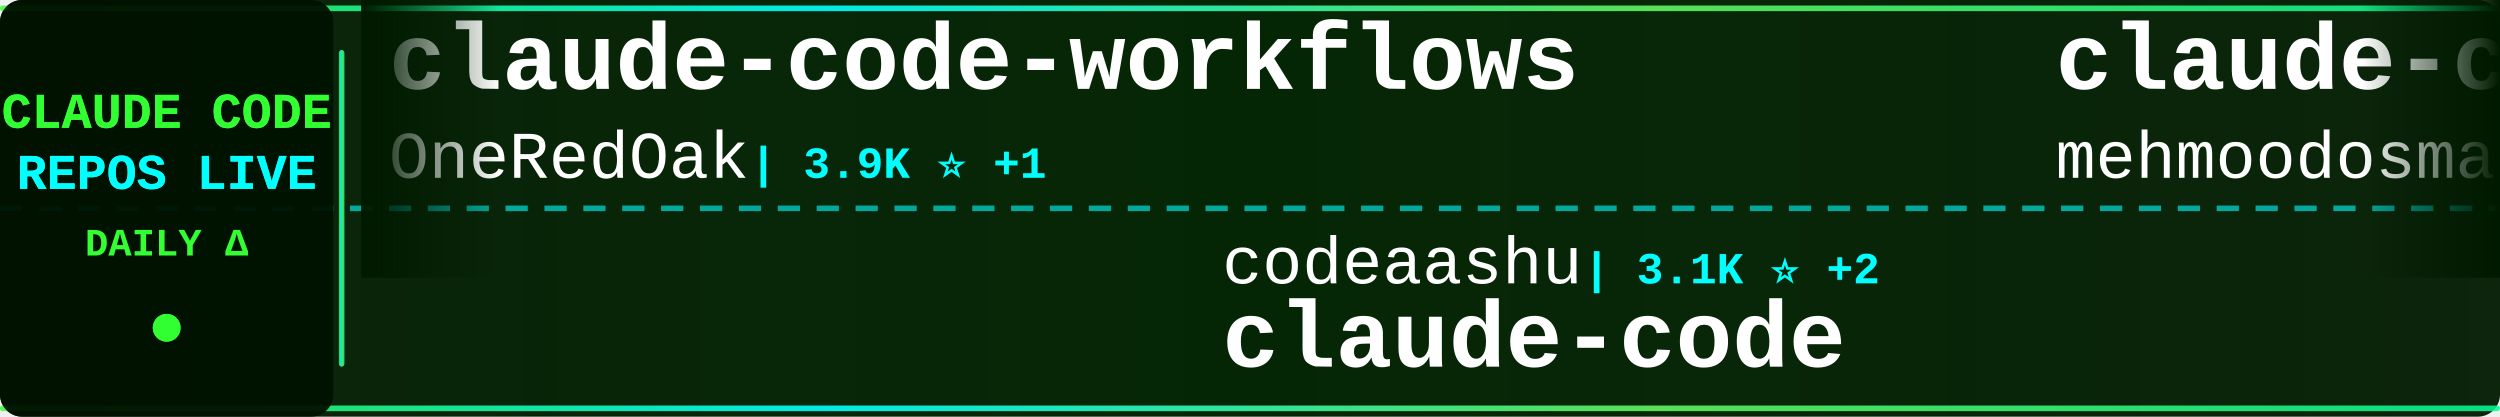
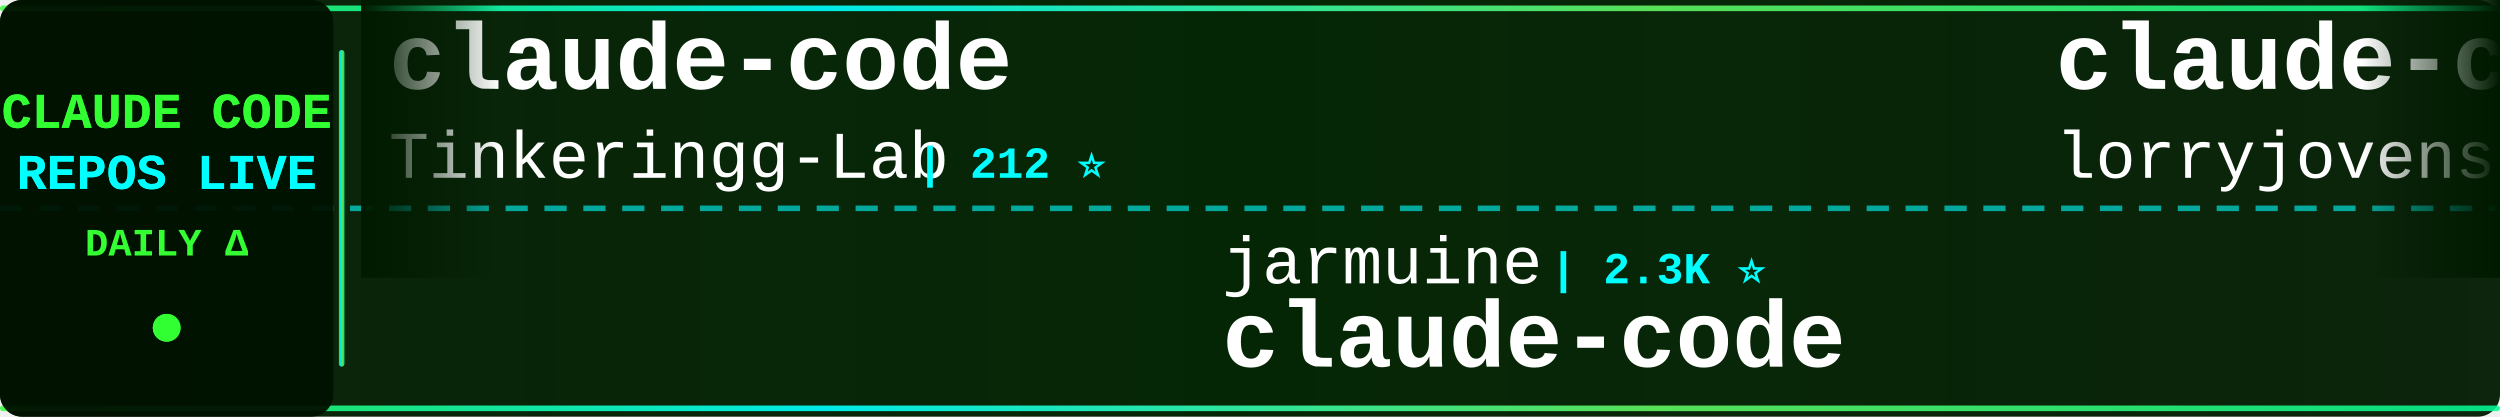
<svg xmlns="http://www.w3.org/2000/svg" width="900" height="150">
  <defs>
    <linearGradient id="tickerBg" x1="0%" y1="0%" x2="100%" y2="0%">
      <stop offset="0%" style="stop-color:#001a00;stop-opacity:0.95" />
      <stop offset="50%" style="stop-color:#002200;stop-opacity:0.98" />
      <stop offset="100%" style="stop-color:#001a00;stop-opacity:0.95" />
    </linearGradient>
    <linearGradient id="borderGrad" x1="0%" y1="0%" x2="100%" y2="0%">
      <stop offset="0%" style="stop-color:#33ff33;stop-opacity:0.85">
        <animate attributeName="stop-opacity" values="0.85;1;0.85" dur="2s" repeatCount="indefinite" />
      </stop>
      <stop offset="33%" style="stop-color:#00ffff;stop-opacity:0.9">
        <animate attributeName="stop-opacity" values="0.9;1;0.9" dur="2.2s" repeatCount="indefinite" />
      </stop>
      <stop offset="66%" style="stop-color:#66ff66;stop-opacity:0.85">
        <animate attributeName="stop-opacity" values="0.85;1;0.85" dur="1.8s" repeatCount="indefinite" />
      </stop>
      <stop offset="100%" style="stop-color:#00ff99;stop-opacity:0.85">
        <animate attributeName="stop-opacity" values="0.85;1;0.85" dur="2s" repeatCount="indefinite" />
      </stop>
    </linearGradient>
    <filter id="textGlow">
      <feGaussianBlur stdDeviation="0.1" result="coloredBlur" />
      <feMerge>
        <feMergeNode in="coloredBlur" />
        <feMergeNode in="SourceGraphic" />
      </feMerge>
    </filter>
    <filter id="metricGlow">
      <feGaussianBlur stdDeviation="0.2" result="coloredBlur" />
      <feMerge>
        <feMergeNode in="coloredBlur" />
        <feMergeNode in="SourceGraphic" />
      </feMerge>
    </filter>
    <linearGradient id="leftFade" x1="0%" y1="0%" x2="100%" y2="0%">
      <stop offset="0%" style="stop-color:#001a00;stop-opacity:1" />
      <stop offset="100%" style="stop-color:#001a00;stop-opacity:0" />
    </linearGradient>
    <linearGradient id="rightFade" x1="0%" y1="0%" x2="100%" y2="0%">
      <stop offset="0%" style="stop-color:#001a00;stop-opacity:0" />
      <stop offset="100%" style="stop-color:#001a00;stop-opacity:1" />
    </linearGradient>
  </defs>
  <rect width="900" height="150" fill="url(#tickerBg)" rx="8" />
  <rect x="0" y="2" width="900" height="2" fill="url(#borderGrad)" rx="1" />
  <rect x="0" y="146" width="900" height="2" fill="url(#borderGrad)" rx="1" />
  <line x1="0" y1="75" x2="900" y2="75" stroke="#00ffff" stroke-width="2" stroke-dasharray="8 6" opacity="0.6" />
  <rect x="0" y="0" width="120" height="150" fill="#001100" opacity="0.95" rx="8" />
  <text x="60" y="46" font-family="'Courier New', monospace" font-size="18" font-weight="bold" fill="#33ff33" text-anchor="middle" filter="url(#textGlow)">
    CLAUDE CODE
  </text>
  <text x="60" y="68" font-family="'Courier New', monospace" font-size="18" font-weight="bold" fill="#00ffff" text-anchor="middle" filter="url(#textGlow)">
    REPOS LIVE
  </text>
  <text x="60" y="92" font-family="'Courier New', monospace" font-size="14" font-weight="bold" fill="#33ff33" text-anchor="middle">
    DAILY Δ
  </text>
  <circle cx="60" cy="118" r="5" fill="#33ff33" filter="url(#metricGlow)">
    <animate attributeName="r" values="4;6;4" dur="1.5s" repeatCount="indefinite" />
    <animate attributeName="opacity" values="0.6;1;0.6" dur="1.5s" repeatCount="indefinite" />
  </circle>
  <rect x="122" y="18" width="2" height="114" fill="url(#borderGrad)" rx="1" />
  <clipPath id="tickerClip">
    <rect x="130" y="0" width="770" height="150" />
  </clipPath>
  <g clip-path="url(#tickerClip)">
    <g id="tickerItems">
      <animateTransform attributeName="transform" attributeType="XML" type="translate" from="0 0" to="-3000 0" dur="54s" repeatCount="indefinite" />
      <g transform="translate(0, 0)">
-         <text x="140" y="32" font-family="'Courier New', monospace" font-size="34" font-weight="bold" fill="#ffffff">claude-code-workflows</text>
-         <text x="140" y="64" font-family="'Courier New', monospace" font-size="24" font-weight="normal" fill="#ffffff" opacity="1.0">OneRedOak</text>
-         <text x="270" y="64" font-family="'Courier New', monospace" font-size="16" font-weight="bold" fill="#00ffff"> | 3.9K ⭐ +1</text>
+         <text x="140" y="32" font-family="'Courier New', monospace" font-size="34" font-weight="bold" fill="#ffffff">claude-code</text>
+         <text x="140" y="64" font-family="'Courier New', monospace" font-size="24" font-weight="normal" fill="#ffffff" opacity="1.0">Tinkeringg-Lab</text>
+         <text x="330" y="64" font-family="'Courier New', monospace" font-size="16" font-weight="bold" fill="#00ffff"> | 212 ⭐</text>
      </g>
      <g transform="translate(300, 0)">
-         <text x="140" y="102" font-family="'Courier New', monospace" font-size="24" font-weight="normal" fill="#ffffff" opacity="1.0">codeaashu</text>
-         <text x="270" y="102" font-family="'Courier New', monospace" font-size="16" font-weight="bold" fill="#00ffff"> | 3.1K ⭐ +2</text>
+         <text x="140" y="102" font-family="'Courier New', monospace" font-size="24" font-weight="normal" fill="#ffffff" opacity="1.0">jarmuine</text>
+         <text x="258" y="102" font-family="'Courier New', monospace" font-size="16" font-weight="bold" fill="#00ffff"> | 2.3K ⭐</text>
        <text x="140" y="132" font-family="'Courier New', monospace" font-size="34" font-weight="bold" fill="#ffffff">claude-code</text>
      </g>
      <g transform="translate(600, 0)">
-         <text x="140" y="32" font-family="'Courier New', monospace" font-size="34" font-weight="bold" fill="#ffffff">claude-code</text>
-         <text x="140" y="64" font-family="'Courier New', monospace" font-size="24" font-weight="normal" fill="#ffffff" opacity="1.0">mehmoodosman</text>
-         <text x="306" y="64" font-family="'Courier New', monospace" font-size="16" font-weight="bold" fill="#00ffff"> | 172 ⭐</text>
+         <text x="140" y="32" font-family="'Courier New', monospace" font-size="34" font-weight="bold" fill="#ffffff">claude-code-rust</text>
+         <text x="140" y="64" font-family="'Courier New', monospace" font-size="24" font-weight="normal" fill="#ffffff" opacity="1.0">lorryjovens-hub</text>
+         <text x="342" y="64" font-family="'Courier New', monospace" font-size="16" font-weight="bold" fill="#00ffff"> | 1.7K ⭐ +1</text>
      </g>
      <g transform="translate(900, 0)">
-         <text x="140" y="102" font-family="'Courier New', monospace" font-size="24" font-weight="normal" fill="#ffffff" opacity="1.0">lintsinghua</text>
-         <text x="294" y="102" font-family="'Courier New', monospace" font-size="16" font-weight="bold" fill="#00ffff"> | 4.0K ⭐</text>
-         <text x="140" y="132" font-family="'Courier New', monospace" font-size="34" font-weight="bold" fill="#ffffff">claude-code-book</text>
+         <text x="140" y="102" font-family="'Courier New', monospace" font-size="24" font-weight="normal" fill="#ffffff" opacity="1.0">multica-ai</text>
+         <text x="282" y="102" font-family="'Courier New', monospace" font-size="16" font-weight="bold" fill="#00ffff"> | 195.7K ⭐ +56</text>
+         <text x="140" y="132" font-family="'Courier New', monospace" font-size="34" font-weight="bold" fill="#ffffff">andrej-karpathy-skills</text>
      </g>
      <g transform="translate(1200, 0)">
-         <text x="140" y="32" font-family="'Courier New', monospace" font-size="34" font-weight="bold" fill="#ffffff">awesome-claude-code</text>
-         <text x="140" y="64" font-family="'Courier New', monospace" font-size="24" font-weight="normal" fill="#ffffff" opacity="1.0">jqueryscript</text>
-         <text x="306" y="64" font-family="'Courier New', monospace" font-size="16" font-weight="bold" fill="#00ffff"> | 474 ⭐ +1</text>
+         <text x="140" y="32" font-family="'Courier New', monospace" font-size="34" font-weight="bold" fill="#ffffff">Claude-Code</text>
+         <text x="140" y="64" font-family="'Courier New', monospace" font-size="24" font-weight="normal" fill="#ffffff" opacity="1.0">OrcaWhisper</text>
+         <text x="294" y="64" font-family="'Courier New', monospace" font-size="16" font-weight="bold" fill="#00ffff"> | 86 ⭐</text>
      </g>
      <g transform="translate(1500, 0)">
-         <text x="140" y="102" font-family="'Courier New', monospace" font-size="24" font-weight="normal" fill="#ffffff" opacity="1.0">andrew-kramer-inno</text>
-         <text x="378" y="102" font-family="'Courier New', monospace" font-size="16" font-weight="bold" fill="#00ffff"> | 594 ⭐</text>
-         <text x="140" y="132" font-family="'Courier New', monospace" font-size="34" font-weight="bold" fill="#ffffff">claude-code-source-build</text>
+         <text x="140" y="102" font-family="'Courier New', monospace" font-size="24" font-weight="normal" fill="#ffffff" opacity="1.0">Windy3f3f3f3f</text>
+         <text x="318" y="102" font-family="'Courier New', monospace" font-size="16" font-weight="bold" fill="#00ffff"> | 2.5K ⭐ +1</text>
+         <text x="140" y="132" font-family="'Courier New', monospace" font-size="34" font-weight="bold" fill="#ffffff">claude-code-from-scratch</text>
      </g>
      <g transform="translate(1800, 0)">
-         <text x="140" y="32" font-family="'Courier New', monospace" font-size="34" font-weight="bold" fill="#ffffff">Open-ClaudeCode</text>
-         <text x="140" y="64" font-family="'Courier New', monospace" font-size="24" font-weight="normal" fill="#ffffff" opacity="1.0">LING71671</text>
-         <text x="270" y="64" font-family="'Courier New', monospace" font-size="16" font-weight="bold" fill="#00ffff"> | 927 ⭐</text>
+         <text x="140" y="32" font-family="'Courier New', monospace" font-size="34" font-weight="bold" fill="#ffffff">claude-code-system-promp...</text>
+         <text x="140" y="64" font-family="'Courier New', monospace" font-size="24" font-weight="normal" fill="#ffffff" opacity="1.0">Piebald-AI</text>
+         <text x="282" y="64" font-family="'Courier New', monospace" font-size="16" font-weight="bold" fill="#00ffff"> | 12.0K ⭐ +1</text>
      </g>
      <g transform="translate(2100, 0)">
-         <text x="140" y="102" font-family="'Courier New', monospace" font-size="24" font-weight="normal" fill="#ffffff" opacity="1.0">KPR111</text>
-         <text x="234" y="102" font-family="'Courier New', monospace" font-size="16" font-weight="bold" fill="#00ffff"> | 18 ⭐</text>
-         <text x="140" y="132" font-family="'Courier New', monospace" font-size="34" font-weight="bold" fill="#ffffff">Claude-Code</text>
+         <text x="140" y="102" font-family="'Courier New', monospace" font-size="24" font-weight="normal" fill="#ffffff" opacity="1.0">VoltAgent</text>
+         <text x="270" y="102" font-family="'Courier New', monospace" font-size="16" font-weight="bold" fill="#00ffff"> | 23.6K ⭐ +7</text>
+         <text x="140" y="132" font-family="'Courier New', monospace" font-size="34" font-weight="bold" fill="#ffffff">awesome-claude-code-suba...</text>
      </g>
      <g transform="translate(2400, 0)">
-         <text x="140" y="32" font-family="'Courier New', monospace" font-size="34" font-weight="bold" fill="#ffffff">claude-code-from-source</text>
-         <text x="140" y="64" font-family="'Courier New', monospace" font-size="24" font-weight="normal" fill="#ffffff" opacity="1.0">alejandrobalderas</text>
-         <text x="366" y="64" font-family="'Courier New', monospace" font-size="16" font-weight="bold" fill="#00ffff"> | 2.7K ⭐ +1</text>
+         <text x="140" y="32" font-family="'Courier New', monospace" font-size="34" font-weight="bold" fill="#ffffff">claude-code-analysis</text>
+         <text x="140" y="64" font-family="'Courier New', monospace" font-size="24" font-weight="normal" fill="#ffffff" opacity="1.0">liuup</text>
+         <text x="222" y="64" font-family="'Courier New', monospace" font-size="16" font-weight="bold" fill="#00ffff"> | 3.6K ⭐ +1</text>
      </g>
      <g transform="translate(2700, 0)">
-         <text x="140" y="102" font-family="'Courier New', monospace" font-size="24" font-weight="normal" fill="#ffffff" opacity="1.0">Chachamaru127</text>
-         <text x="318" y="102" font-family="'Courier New', monospace" font-size="16" font-weight="bold" fill="#00ffff"> | 3.0K ⭐</text>
-         <text x="140" y="132" font-family="'Courier New', monospace" font-size="34" font-weight="bold" fill="#ffffff">claude-code-harness</text>
+         <text x="140" y="102" font-family="'Courier New', monospace" font-size="24" font-weight="normal" fill="#ffffff" opacity="1.0">frankbria</text>
+         <text x="270" y="102" font-family="'Courier New', monospace" font-size="16" font-weight="bold" fill="#00ffff"> | 9.6K ⭐ +1</text>
+         <text x="140" y="132" font-family="'Courier New', monospace" font-size="34" font-weight="bold" fill="#ffffff">ralph-claude-code</text>
      </g>
      <g transform="translate(3000, 0)">
-         <text x="140" y="32" font-family="'Courier New', monospace" font-size="34" font-weight="bold" fill="#ffffff">claude-code-workflows</text>
-         <text x="140" y="64" font-family="'Courier New', monospace" font-size="24" font-weight="normal" fill="#ffffff" opacity="1.0">OneRedOak</text>
-         <text x="270" y="64" font-family="'Courier New', monospace" font-size="16" font-weight="bold" fill="#00ffff"> | 3.9K ⭐ +1</text>
+         <text x="140" y="32" font-family="'Courier New', monospace" font-size="34" font-weight="bold" fill="#ffffff">claude-code</text>
+         <text x="140" y="64" font-family="'Courier New', monospace" font-size="24" font-weight="normal" fill="#ffffff" opacity="1.0">Tinkeringg-Lab</text>
+         <text x="330" y="64" font-family="'Courier New', monospace" font-size="16" font-weight="bold" fill="#00ffff"> | 212 ⭐</text>
      </g>
      <g transform="translate(3300, 0)">
-         <text x="140" y="102" font-family="'Courier New', monospace" font-size="24" font-weight="normal" fill="#ffffff" opacity="1.0">codeaashu</text>
-         <text x="270" y="102" font-family="'Courier New', monospace" font-size="16" font-weight="bold" fill="#00ffff"> | 3.1K ⭐ +2</text>
+         <text x="140" y="102" font-family="'Courier New', monospace" font-size="24" font-weight="normal" fill="#ffffff" opacity="1.0">jarmuine</text>
+         <text x="258" y="102" font-family="'Courier New', monospace" font-size="16" font-weight="bold" fill="#00ffff"> | 2.3K ⭐</text>
        <text x="140" y="132" font-family="'Courier New', monospace" font-size="34" font-weight="bold" fill="#ffffff">claude-code</text>
      </g>
      <g transform="translate(3600, 0)">
-         <text x="140" y="32" font-family="'Courier New', monospace" font-size="34" font-weight="bold" fill="#ffffff">claude-code</text>
-         <text x="140" y="64" font-family="'Courier New', monospace" font-size="24" font-weight="normal" fill="#ffffff" opacity="1.0">mehmoodosman</text>
-         <text x="306" y="64" font-family="'Courier New', monospace" font-size="16" font-weight="bold" fill="#00ffff"> | 172 ⭐</text>
+         <text x="140" y="32" font-family="'Courier New', monospace" font-size="34" font-weight="bold" fill="#ffffff">claude-code-rust</text>
+         <text x="140" y="64" font-family="'Courier New', monospace" font-size="24" font-weight="normal" fill="#ffffff" opacity="1.0">lorryjovens-hub</text>
+         <text x="342" y="64" font-family="'Courier New', monospace" font-size="16" font-weight="bold" fill="#00ffff"> | 1.7K ⭐ +1</text>
      </g>
      <g transform="translate(3900, 0)">
-         <text x="140" y="102" font-family="'Courier New', monospace" font-size="24" font-weight="normal" fill="#ffffff" opacity="1.0">lintsinghua</text>
-         <text x="294" y="102" font-family="'Courier New', monospace" font-size="16" font-weight="bold" fill="#00ffff"> | 4.0K ⭐</text>
-         <text x="140" y="132" font-family="'Courier New', monospace" font-size="34" font-weight="bold" fill="#ffffff">claude-code-book</text>
+         <text x="140" y="102" font-family="'Courier New', monospace" font-size="24" font-weight="normal" fill="#ffffff" opacity="1.0">multica-ai</text>
+         <text x="282" y="102" font-family="'Courier New', monospace" font-size="16" font-weight="bold" fill="#00ffff"> | 195.7K ⭐ +56</text>
+         <text x="140" y="132" font-family="'Courier New', monospace" font-size="34" font-weight="bold" fill="#ffffff">andrej-karpathy-skills</text>
      </g>
    </g>
  </g>
  <rect x="130" y="0" width="50" height="100" fill="url(#leftFade)" />
  <rect x="850" y="0" width="50" height="100" fill="url(#rightFade)" />
</svg>
